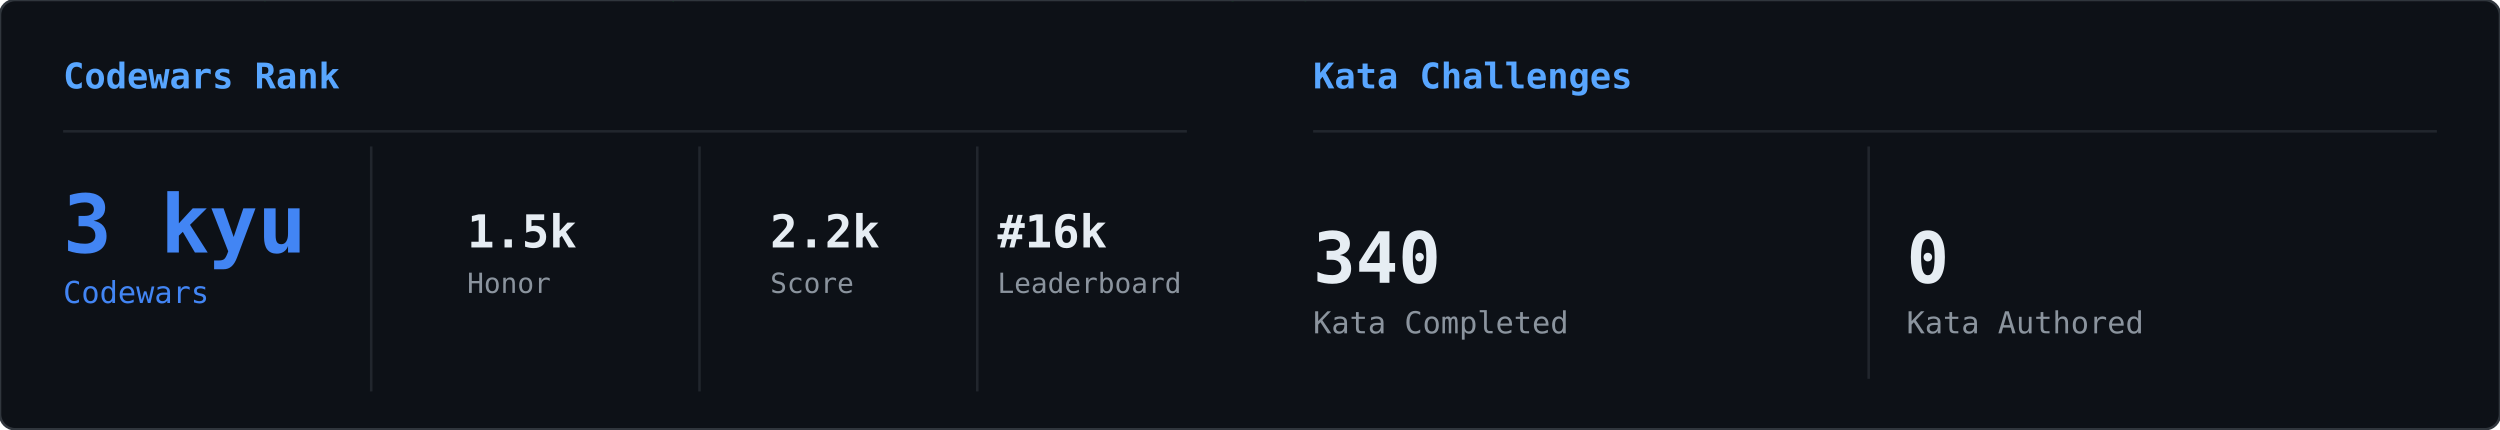
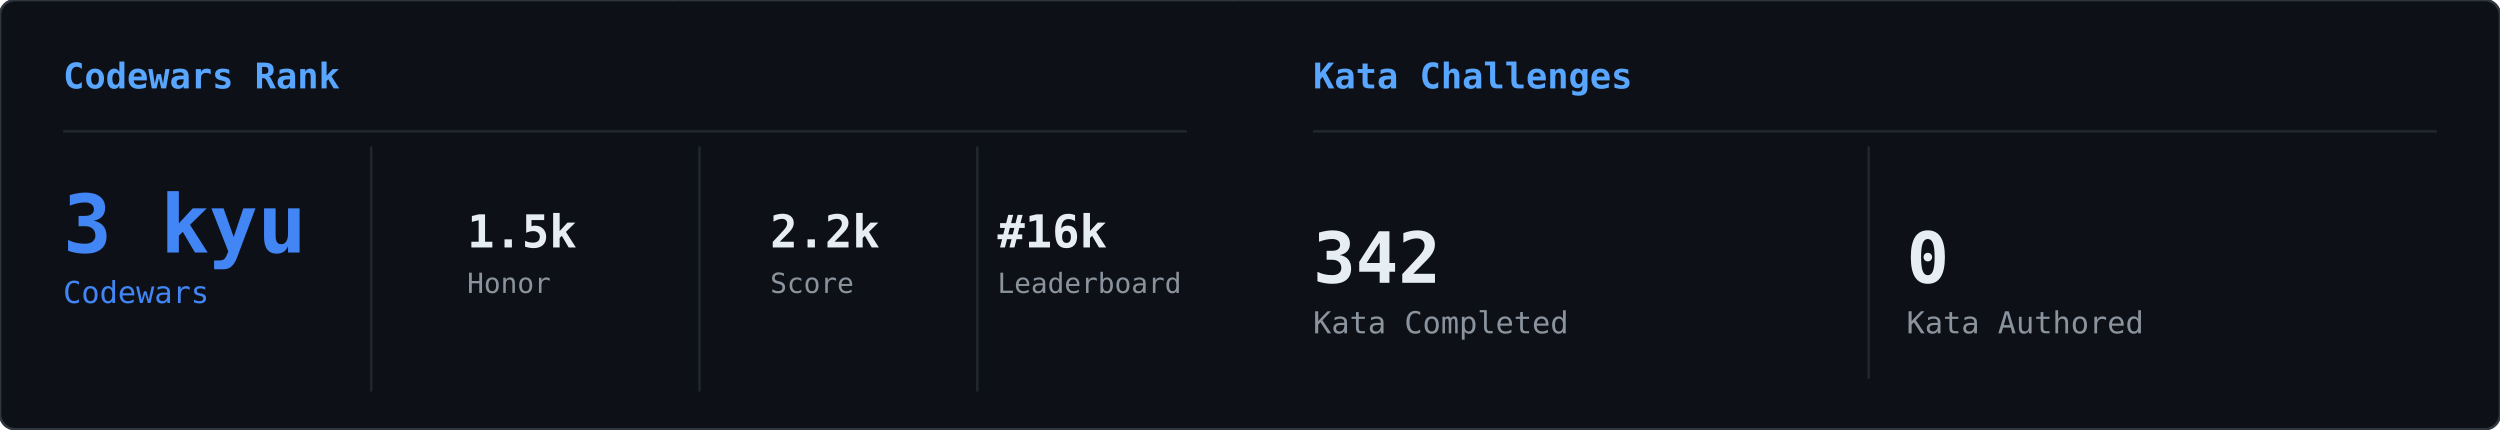
<svg xmlns="http://www.w3.org/2000/svg" width="990" height="170" viewBox="0 0 990 170">
  <defs>
    <clipPath id="row-clip">
      <rect width="990" height="170" rx="6" />
    </clipPath>
  </defs>
  <rect width="990" height="170" rx="6" fill="#0d1117" />
  <g clip-path="url(#row-clip)">
    <g transform="translate(0,0)">
      <g opacity="0.22">
        <style>@keyframes cwr0s0{from{transform:translateY(-46px)}to{transform:translateY(179px)}}@keyframes cwr1s0{from{transform:translateY(-46px)}to{transform:translateY(179px)}}@keyframes cwr2s0{from{transform:translateY(-46px)}to{transform:translateY(179px)}}@keyframes cwr3s0{from{transform:translateY(-46px)}to{transform:translateY(179px)}}@keyframes cwr4s0{from{transform:translateY(-46px)}to{transform:translateY(179px)}}@keyframes cwr5s0{from{transform:translateY(-46px)}to{transform:translateY(179px)}}@keyframes cwr6s0{from{transform:translateY(-46px)}to{transform:translateY(179px)}}@keyframes cwr7s0{from{transform:translateY(-46px)}to{transform:translateY(179px)}}@keyframes cwr8s0{from{transform:translateY(-46px)}to{transform:translateY(179px)}}@keyframes cwr9s0{from{transform:translateY(-46px)}to{transform:translateY(179px)}}@keyframes cwr10s0{from{transform:translateY(-46px)}to{transform:translateY(179px)}}@keyframes cwr11s0{from{transform:translateY(-46px)}to{transform:translateY(179px)}}@keyframes cwr12s0{from{transform:translateY(-46px)}to{transform:translateY(179px)}}@keyframes cwr13s0{from{transform:translateY(-46px)}to{transform:translateY(179px)}}@keyframes cwr14s0{from{transform:translateY(-46px)}to{transform:translateY(179px)}}@keyframes cwr15s0{from{transform:translateY(-46px)}to{transform:translateY(179px)}}@keyframes cwr16s0{from{transform:translateY(-46px)}to{transform:translateY(179px)}}@keyframes cwr17s0{from{transform:translateY(-46px)}to{transform:translateY(179px)}}@keyframes cwr18s0{from{transform:translateY(-46px)}to{transform:translateY(179px)}}@keyframes cwr19s0{from{transform:translateY(-46px)}to{transform:translateY(179px)}}@keyframes cwr20s0{from{transform:translateY(-46px)}to{transform:translateY(179px)}}@keyframes cwr21s0{from{transform:translateY(-46px)}to{transform:translateY(179px)}}@keyframes cwr22s0{from{transform:translateY(-46px)}to{transform:translateY(179px)}}@keyframes cwr23s0{from{transform:translateY(-46px)}to{transform:translateY(179px)}}@keyframes cwr24s0{from{transform:translateY(-46px)}to{transform:translateY(179px)}}@keyframes cwr25s0{from{transform:translateY(-46px)}to{transform:translateY(179px)}}@keyframes cwr26s0{from{transform:translateY(-46px)}to{transform:translateY(179px)}}@keyframes cwr27s0{from{transform:translateY(-46px)}to{transform:translateY(179px)}}@keyframes cwr28s0{from{transform:translateY(-46px)}to{transform:translateY(179px)}}@keyframes cwr29s0{from{transform:translateY(-46px)}to{transform:translateY(179px)}}@keyframes cwr30s0{from{transform:translateY(-46px)}to{transform:translateY(179px)}}@keyframes cwr31s0{from{transform:translateY(-46px)}to{transform:translateY(179px)}}@keyframes cwr32s0{from{transform:translateY(-46px)}to{transform:translateY(179px)}}@keyframes cwr33s0{from{transform:translateY(-46px)}to{transform:translateY(179px)}}@keyframes cwr34s0{from{transform:translateY(-46px)}to{transform:translateY(179px)}}@keyframes cwr35s0{from{transform:translateY(-46px)}to{transform:translateY(179px)}}@keyframes cwr36s0{from{transform:translateY(-46px)}to{transform:translateY(179px)}}@keyframes cwr37s0{from{transform:translateY(-46px)}to{transform:translateY(179px)}}</style>
        <g style="animation:cwr0s0 2.41s linear infinite;animation-delay:-2.27s">
          <text x="104" y="0" font-family="monospace" font-size="12" fill="#00ff41">ｲ</text>
          <text x="104" y="-14" font-family="monospace" font-size="12" fill="#00ff41" opacity="0.75">ﾊ</text>
          <text x="104" y="-28" font-family="monospace" font-size="12" fill="#00ff41" opacity="0.50">ﾏ</text>
          <text x="104" y="-42" font-family="monospace" font-size="12" fill="#00ff41" opacity="0.25">ﾅ</text>
        </g>
        <g style="animation:cwr1s0 2.17s linear infinite;animation-delay:-0.09s">
          <text x="360" y="0" font-family="monospace" font-size="12" fill="#00ff41">1</text>
          <text x="360" y="-14" font-family="monospace" font-size="12" fill="#00ff41" opacity="0.75">ﾅ</text>
          <text x="360" y="-28" font-family="monospace" font-size="12" fill="#00ff41" opacity="0.50">ｴ</text>
          <text x="360" y="-42" font-family="monospace" font-size="12" fill="#00ff41" opacity="0.25">ﾈ</text>
        </g>
        <g style="animation:cwr2s0 1.69s linear infinite;animation-delay:-0.85s">
          <text x="304" y="0" font-family="monospace" font-size="12" fill="#00ff41">ﾋ</text>
          <text x="304" y="-14" font-family="monospace" font-size="12" fill="#00ff41" opacity="0.75">7</text>
          <text x="304" y="-28" font-family="monospace" font-size="12" fill="#00ff41" opacity="0.50">ｭ</text>
          <text x="304" y="-42" font-family="monospace" font-size="12" fill="#00ff41" opacity="0.25">ﾌ</text>
        </g>
        <g style="animation:cwr3s0 2.41s linear infinite;animation-delay:-0.99s">
          <text x="57" y="0" font-family="monospace" font-size="12" fill="#00ff41">1</text>
          <text x="57" y="-14" font-family="monospace" font-size="12" fill="#00ff41" opacity="0.75">ｷ</text>
          <text x="57" y="-28" font-family="monospace" font-size="12" fill="#00ff41" opacity="0.50">ｸ</text>
          <text x="57" y="-42" font-family="monospace" font-size="12" fill="#00ff41" opacity="0.25">ﾐ</text>
        </g>
        <g style="animation:cwr4s0 2.93s linear infinite;animation-delay:-2.37s">
          <text x="221" y="0" font-family="monospace" font-size="12" fill="#00ff41">ﾆ</text>
          <text x="221" y="-14" font-family="monospace" font-size="12" fill="#00ff41" opacity="0.75">ﾛ</text>
          <text x="221" y="-28" font-family="monospace" font-size="12" fill="#00ff41" opacity="0.50">ｵ</text>
          <text x="221" y="-42" font-family="monospace" font-size="12" fill="#00ff41" opacity="0.25">ﾍ</text>
        </g>
        <g style="animation:cwr5s0 2.11s linear infinite;animation-delay:-0.51s">
          <text x="301" y="0" font-family="monospace" font-size="12" fill="#00ff41">ｲ</text>
          <text x="301" y="-14" font-family="monospace" font-size="12" fill="#00ff41" opacity="0.75">ｬ</text>
          <text x="301" y="-28" font-family="monospace" font-size="12" fill="#00ff41" opacity="0.50">ｱ</text>
          <text x="301" y="-42" font-family="monospace" font-size="12" fill="#00ff41" opacity="0.25">ｶ</text>
        </g>
        <g style="animation:cwr6s0 2.36s linear infinite;animation-delay:-0.93s">
          <text x="133" y="0" font-family="monospace" font-size="12" fill="#00ff41">ﾑ</text>
          <text x="133" y="-14" font-family="monospace" font-size="12" fill="#00ff41" opacity="0.75">ｴ</text>
          <text x="133" y="-28" font-family="monospace" font-size="12" fill="#00ff41" opacity="0.50">ﾅ</text>
          <text x="133" y="-42" font-family="monospace" font-size="12" fill="#00ff41" opacity="0.25">ﾘ</text>
        </g>
        <g style="animation:cwr7s0 2.16s linear infinite;animation-delay:-0.91s">
          <text x="242" y="0" font-family="monospace" font-size="12" fill="#00ff41">ﾋ</text>
          <text x="242" y="-14" font-family="monospace" font-size="12" fill="#00ff41" opacity="0.75">2</text>
          <text x="242" y="-28" font-family="monospace" font-size="12" fill="#00ff41" opacity="0.50">ﾗ</text>
          <text x="242" y="-42" font-family="monospace" font-size="12" fill="#00ff41" opacity="0.25">ﾛ</text>
        </g>
        <g style="animation:cwr8s0 2.79s linear infinite;animation-delay:-0.67s">
          <text x="161" y="0" font-family="monospace" font-size="12" fill="#00ff41">ｶ</text>
          <text x="161" y="-14" font-family="monospace" font-size="12" fill="#00ff41" opacity="0.75">ﾓ</text>
          <text x="161" y="-28" font-family="monospace" font-size="12" fill="#00ff41" opacity="0.50">ﾊ</text>
          <text x="161" y="-42" font-family="monospace" font-size="12" fill="#00ff41" opacity="0.25">5</text>
        </g>
        <g style="animation:cwr9s0 1.62s linear infinite;animation-delay:-0.61s">
          <text x="298" y="0" font-family="monospace" font-size="12" fill="#00ff41">ﾃ</text>
          <text x="298" y="-14" font-family="monospace" font-size="12" fill="#00ff41" opacity="0.75">ﾏ</text>
          <text x="298" y="-28" font-family="monospace" font-size="12" fill="#00ff41" opacity="0.50">ｸ</text>
          <text x="298" y="-42" font-family="monospace" font-size="12" fill="#00ff41" opacity="0.25">ｺ</text>
        </g>
        <g style="animation:cwr10s0 2.51s linear infinite;animation-delay:-1.03s">
          <text x="66" y="0" font-family="monospace" font-size="12" fill="#00ff41">ｼ</text>
          <text x="66" y="-14" font-family="monospace" font-size="12" fill="#00ff41" opacity="0.75">ｳ</text>
          <text x="66" y="-28" font-family="monospace" font-size="12" fill="#00ff41" opacity="0.50">ﾌ</text>
          <text x="66" y="-42" font-family="monospace" font-size="12" fill="#00ff41" opacity="0.25">ﾀ</text>
        </g>
        <g style="animation:cwr11s0 3.01s linear infinite;animation-delay:-0.62s">
          <text x="79" y="0" font-family="monospace" font-size="12" fill="#00ff41">ﾕ</text>
          <text x="79" y="-14" font-family="monospace" font-size="12" fill="#00ff41" opacity="0.75">ﾉ</text>
          <text x="79" y="-28" font-family="monospace" font-size="12" fill="#00ff41" opacity="0.50">ﾒ</text>
          <text x="79" y="-42" font-family="monospace" font-size="12" fill="#00ff41" opacity="0.25">ｯ</text>
        </g>
        <g style="animation:cwr12s0 2.12s linear infinite;animation-delay:-0.02s">
          <text x="37" y="0" font-family="monospace" font-size="12" fill="#00ff41">1</text>
          <text x="37" y="-14" font-family="monospace" font-size="12" fill="#00ff41" opacity="0.75">7</text>
          <text x="37" y="-28" font-family="monospace" font-size="12" fill="#00ff41" opacity="0.50">ｼ</text>
          <text x="37" y="-42" font-family="monospace" font-size="12" fill="#00ff41" opacity="0.25">6</text>
        </g>
        <g style="animation:cwr13s0 2.42s linear infinite;animation-delay:-0.43s">
          <text x="321" y="0" font-family="monospace" font-size="12" fill="#00ff41">ﾍ</text>
          <text x="321" y="-14" font-family="monospace" font-size="12" fill="#00ff41" opacity="0.75">ｦ</text>
          <text x="321" y="-28" font-family="monospace" font-size="12" fill="#00ff41" opacity="0.50">ﾌ</text>
          <text x="321" y="-42" font-family="monospace" font-size="12" fill="#00ff41" opacity="0.25">7</text>
        </g>
        <g style="animation:cwr14s0 2.97s linear infinite;animation-delay:-1.37s">
          <text x="202" y="0" font-family="monospace" font-size="12" fill="#00ff41">ﾐ</text>
          <text x="202" y="-14" font-family="monospace" font-size="12" fill="#00ff41" opacity="0.75">ﾑ</text>
          <text x="202" y="-28" font-family="monospace" font-size="12" fill="#00ff41" opacity="0.50">ﾏ</text>
          <text x="202" y="-42" font-family="monospace" font-size="12" fill="#00ff41" opacity="0.25">ﾔ</text>
        </g>
        <g style="animation:cwr15s0 2.91s linear infinite;animation-delay:-2.68s">
          <text x="393" y="0" font-family="monospace" font-size="12" fill="#00ff41">5</text>
          <text x="393" y="-14" font-family="monospace" font-size="12" fill="#00ff41" opacity="0.75">ｷ</text>
          <text x="393" y="-28" font-family="monospace" font-size="12" fill="#00ff41" opacity="0.50">ｸ</text>
          <text x="393" y="-42" font-family="monospace" font-size="12" fill="#00ff41" opacity="0.25">ｷ</text>
        </g>
        <g style="animation:cwr16s0 3.05s linear infinite;animation-delay:-0.13s">
          <text x="65" y="0" font-family="monospace" font-size="12" fill="#00ff41">ｭ</text>
          <text x="65" y="-14" font-family="monospace" font-size="12" fill="#00ff41" opacity="0.75">ﾁ</text>
          <text x="65" y="-28" font-family="monospace" font-size="12" fill="#00ff41" opacity="0.50">ﾘ</text>
          <text x="65" y="-42" font-family="monospace" font-size="12" fill="#00ff41" opacity="0.25">ｪ</text>
        </g>
        <g style="animation:cwr17s0 2.72s linear infinite;animation-delay:-0.78s">
          <text x="464" y="0" font-family="monospace" font-size="12" fill="#00ff41">ｾ</text>
          <text x="464" y="-14" font-family="monospace" font-size="12" fill="#00ff41" opacity="0.75">3</text>
          <text x="464" y="-28" font-family="monospace" font-size="12" fill="#00ff41" opacity="0.50">ｫ</text>
          <text x="464" y="-42" font-family="monospace" font-size="12" fill="#00ff41" opacity="0.25">ｹ</text>
        </g>
        <g style="animation:cwr18s0 2.43s linear infinite;animation-delay:-0.37s">
          <text x="485" y="0" font-family="monospace" font-size="12" fill="#00ff41">ﾈ</text>
          <text x="485" y="-14" font-family="monospace" font-size="12" fill="#00ff41" opacity="0.75">ﾍ</text>
          <text x="485" y="-28" font-family="monospace" font-size="12" fill="#00ff41" opacity="0.50">3</text>
          <text x="485" y="-42" font-family="monospace" font-size="12" fill="#00ff41" opacity="0.25">ｫ</text>
        </g>
        <g style="animation:cwr19s0 2.89s linear infinite;animation-delay:-1.03s">
          <text x="477" y="0" font-family="monospace" font-size="12" fill="#00ff41">ﾊ</text>
          <text x="477" y="-14" font-family="monospace" font-size="12" fill="#00ff41" opacity="0.75">ｬ</text>
          <text x="477" y="-28" font-family="monospace" font-size="12" fill="#00ff41" opacity="0.50">5</text>
          <text x="477" y="-42" font-family="monospace" font-size="12" fill="#00ff41" opacity="0.25">ﾜ</text>
        </g>
        <g style="animation:cwr20s0 1.79s linear infinite;animation-delay:-1.61s">
          <text x="102" y="0" font-family="monospace" font-size="12" fill="#00ff41">ｬ</text>
          <text x="102" y="-14" font-family="monospace" font-size="12" fill="#00ff41" opacity="0.75">ﾉ</text>
          <text x="102" y="-28" font-family="monospace" font-size="12" fill="#00ff41" opacity="0.50">ﾚ</text>
          <text x="102" y="-42" font-family="monospace" font-size="12" fill="#00ff41" opacity="0.25">1</text>
        </g>
        <g style="animation:cwr21s0 1.87s linear infinite;animation-delay:-0.35s">
          <text x="103" y="0" font-family="monospace" font-size="12" fill="#00ff41">ﾝ</text>
          <text x="103" y="-14" font-family="monospace" font-size="12" fill="#00ff41" opacity="0.75">ｲ</text>
          <text x="103" y="-28" font-family="monospace" font-size="12" fill="#00ff41" opacity="0.50">ｱ</text>
          <text x="103" y="-42" font-family="monospace" font-size="12" fill="#00ff41" opacity="0.25">ﾚ</text>
        </g>
        <g style="animation:cwr22s0 3.14s linear infinite;animation-delay:-0.35s">
          <text x="265" y="0" font-family="monospace" font-size="12" fill="#00ff41">ﾀ</text>
          <text x="265" y="-14" font-family="monospace" font-size="12" fill="#00ff41" opacity="0.75">ﾋ</text>
          <text x="265" y="-28" font-family="monospace" font-size="12" fill="#00ff41" opacity="0.50">ﾅ</text>
          <text x="265" y="-42" font-family="monospace" font-size="12" fill="#00ff41" opacity="0.25">ﾅ</text>
        </g>
        <g style="animation:cwr23s0 1.61s linear infinite;animation-delay:-0.14s">
          <text x="93" y="0" font-family="monospace" font-size="12" fill="#00ff41">ﾘ</text>
          <text x="93" y="-14" font-family="monospace" font-size="12" fill="#00ff41" opacity="0.75">ﾅ</text>
          <text x="93" y="-28" font-family="monospace" font-size="12" fill="#00ff41" opacity="0.50">ｺ</text>
          <text x="93" y="-42" font-family="monospace" font-size="12" fill="#00ff41" opacity="0.25">ｿ</text>
        </g>
        <g style="animation:cwr24s0 2.08s linear infinite;animation-delay:-0.72s">
          <text x="149" y="0" font-family="monospace" font-size="12" fill="#00ff41">ﾜ</text>
          <text x="149" y="-14" font-family="monospace" font-size="12" fill="#00ff41" opacity="0.75">ﾏ</text>
          <text x="149" y="-28" font-family="monospace" font-size="12" fill="#00ff41" opacity="0.50">ﾊ</text>
          <text x="149" y="-42" font-family="monospace" font-size="12" fill="#00ff41" opacity="0.25">ｴ</text>
        </g>
        <g style="animation:cwr25s0 2.14s linear infinite;animation-delay:-0.67s">
          <text x="381" y="0" font-family="monospace" font-size="12" fill="#00ff41">ｲ</text>
          <text x="381" y="-14" font-family="monospace" font-size="12" fill="#00ff41" opacity="0.75">ｨ</text>
          <text x="381" y="-28" font-family="monospace" font-size="12" fill="#00ff41" opacity="0.50">ｽ</text>
          <text x="381" y="-42" font-family="monospace" font-size="12" fill="#00ff41" opacity="0.25">ﾌ</text>
        </g>
        <g style="animation:cwr26s0 3.17s linear infinite;animation-delay:-0.78s">
          <text x="274" y="0" font-family="monospace" font-size="12" fill="#00ff41">ｦ</text>
          <text x="274" y="-14" font-family="monospace" font-size="12" fill="#00ff41" opacity="0.75">ﾓ</text>
          <text x="274" y="-28" font-family="monospace" font-size="12" fill="#00ff41" opacity="0.50">ｨ</text>
          <text x="274" y="-42" font-family="monospace" font-size="12" fill="#00ff41" opacity="0.25">ｬ</text>
        </g>
        <g style="animation:cwr27s0 2.34s linear infinite;animation-delay:-0.12s">
          <text x="474" y="0" font-family="monospace" font-size="12" fill="#00ff41">ﾌ</text>
          <text x="474" y="-14" font-family="monospace" font-size="12" fill="#00ff41" opacity="0.75">ｧ</text>
          <text x="474" y="-28" font-family="monospace" font-size="12" fill="#00ff41" opacity="0.50">ﾖ</text>
          <text x="474" y="-42" font-family="monospace" font-size="12" fill="#00ff41" opacity="0.25">ﾀ</text>
        </g>
        <g style="animation:cwr28s0 3.15s linear infinite;animation-delay:-2.84s">
          <text x="450" y="0" font-family="monospace" font-size="12" fill="#00ff41">8</text>
          <text x="450" y="-14" font-family="monospace" font-size="12" fill="#00ff41" opacity="0.75">ｫ</text>
          <text x="450" y="-28" font-family="monospace" font-size="12" fill="#00ff41" opacity="0.50">ｪ</text>
          <text x="450" y="-42" font-family="monospace" font-size="12" fill="#00ff41" opacity="0.25">ｱ</text>
        </g>
        <g style="animation:cwr29s0 2.18s linear infinite;animation-delay:-2.17s">
          <text x="367" y="0" font-family="monospace" font-size="12" fill="#00ff41">ｼ</text>
          <text x="367" y="-14" font-family="monospace" font-size="12" fill="#00ff41" opacity="0.75">ﾃ</text>
          <text x="367" y="-28" font-family="monospace" font-size="12" fill="#00ff41" opacity="0.50">ﾄ</text>
          <text x="367" y="-42" font-family="monospace" font-size="12" fill="#00ff41" opacity="0.25">ｧ</text>
        </g>
        <g style="animation:cwr30s0 1.60s linear infinite;animation-delay:-0.13s">
          <text x="191" y="0" font-family="monospace" font-size="12" fill="#00ff41">ﾐ</text>
          <text x="191" y="-14" font-family="monospace" font-size="12" fill="#00ff41" opacity="0.75">ﾋ</text>
          <text x="191" y="-28" font-family="monospace" font-size="12" fill="#00ff41" opacity="0.50">ﾂ</text>
          <text x="191" y="-42" font-family="monospace" font-size="12" fill="#00ff41" opacity="0.25">ｺ</text>
        </g>
        <g style="animation:cwr31s0 1.99s linear infinite;animation-delay:-1.83s">
          <text x="362" y="0" font-family="monospace" font-size="12" fill="#00ff41">ｷ</text>
          <text x="362" y="-14" font-family="monospace" font-size="12" fill="#00ff41" opacity="0.75">ｶ</text>
          <text x="362" y="-28" font-family="monospace" font-size="12" fill="#00ff41" opacity="0.50">ﾏ</text>
          <text x="362" y="-42" font-family="monospace" font-size="12" fill="#00ff41" opacity="0.25">9</text>
        </g>
        <g style="animation:cwr32s0 3.01s linear infinite;animation-delay:-1.99s">
          <text x="328" y="0" font-family="monospace" font-size="12" fill="#00ff41">ｶ</text>
          <text x="328" y="-14" font-family="monospace" font-size="12" fill="#00ff41" opacity="0.75">4</text>
          <text x="328" y="-28" font-family="monospace" font-size="12" fill="#00ff41" opacity="0.50">ﾂ</text>
          <text x="328" y="-42" font-family="monospace" font-size="12" fill="#00ff41" opacity="0.25">3</text>
        </g>
        <g style="animation:cwr33s0 2.70s linear infinite;animation-delay:-2.48s">
          <text x="98" y="0" font-family="monospace" font-size="12" fill="#00ff41">ｿ</text>
          <text x="98" y="-14" font-family="monospace" font-size="12" fill="#00ff41" opacity="0.75">ﾋ</text>
          <text x="98" y="-28" font-family="monospace" font-size="12" fill="#00ff41" opacity="0.50">ﾋ</text>
          <text x="98" y="-42" font-family="monospace" font-size="12" fill="#00ff41" opacity="0.25">ﾂ</text>
        </g>
        <g style="animation:cwr34s0 2.99s linear infinite;animation-delay:-1.91s">
          <text x="148" y="0" font-family="monospace" font-size="12" fill="#00ff41">ﾊ</text>
          <text x="148" y="-14" font-family="monospace" font-size="12" fill="#00ff41" opacity="0.75">ｦ</text>
          <text x="148" y="-28" font-family="monospace" font-size="12" fill="#00ff41" opacity="0.50">ﾘ</text>
          <text x="148" y="-42" font-family="monospace" font-size="12" fill="#00ff41" opacity="0.25">ﾙ</text>
        </g>
        <g style="animation:cwr35s0 2.51s linear infinite;animation-delay:-0.33s">
          <text x="34" y="0" font-family="monospace" font-size="12" fill="#00ff41">1</text>
          <text x="34" y="-14" font-family="monospace" font-size="12" fill="#00ff41" opacity="0.75">ﾓ</text>
          <text x="34" y="-28" font-family="monospace" font-size="12" fill="#00ff41" opacity="0.50">9</text>
          <text x="34" y="-42" font-family="monospace" font-size="12" fill="#00ff41" opacity="0.25">ｾ</text>
        </g>
        <g style="animation:cwr36s0 2.75s linear infinite;animation-delay:-2.52s">
          <text x="461" y="0" font-family="monospace" font-size="12" fill="#00ff41">0</text>
          <text x="461" y="-14" font-family="monospace" font-size="12" fill="#00ff41" opacity="0.75">ﾇ</text>
          <text x="461" y="-28" font-family="monospace" font-size="12" fill="#00ff41" opacity="0.50">8</text>
          <text x="461" y="-42" font-family="monospace" font-size="12" fill="#00ff41" opacity="0.25">ｳ</text>
        </g>
        <g style="animation:cwr37s0 2.03s linear infinite;animation-delay:-0.86s">
          <text x="119" y="0" font-family="monospace" font-size="12" fill="#00ff41">ﾙ</text>
          <text x="119" y="-14" font-family="monospace" font-size="12" fill="#00ff41" opacity="0.75">ｵ</text>
          <text x="119" y="-28" font-family="monospace" font-size="12" fill="#00ff41" opacity="0.50">ﾎ</text>
          <text x="119" y="-42" font-family="monospace" font-size="12" fill="#00ff41" opacity="0.25">ﾅ</text>
        </g>
      </g>
    </g>
    <g transform="translate(495,0)">
      <g opacity="0.22">
        <style>@keyframes cwk0s1{from{transform:translateY(-60px)}to{transform:translateY(184px)}}@keyframes cwk1s1{from{transform:translateY(-46px)}to{transform:translateY(184px)}}@keyframes cwk2s1{from{transform:translateY(-46px)}to{transform:translateY(184px)}}@keyframes cwk3s1{from{transform:translateY(-46px)}to{transform:translateY(184px)}}@keyframes cwk4s1{from{transform:translateY(-46px)}to{transform:translateY(184px)}}@keyframes cwk5s1{from{transform:translateY(-46px)}to{transform:translateY(184px)}}@keyframes cwk6s1{from{transform:translateY(-46px)}to{transform:translateY(184px)}}@keyframes cwk7s1{from{transform:translateY(-46px)}to{transform:translateY(184px)}}@keyframes cwk8s1{from{transform:translateY(-46px)}to{transform:translateY(184px)}}@keyframes cwk9s1{from{transform:translateY(-46px)}to{transform:translateY(184px)}}@keyframes cwk10s1{from{transform:translateY(-46px)}to{transform:translateY(184px)}}@keyframes cwk11s1{from{transform:translateY(-46px)}to{transform:translateY(184px)}}@keyframes cwk12s1{from{transform:translateY(-46px)}to{transform:translateY(184px)}}@keyframes cwk13s1{from{transform:translateY(-46px)}to{transform:translateY(184px)}}@keyframes cwk14s1{from{transform:translateY(-46px)}to{transform:translateY(184px)}}@keyframes cwk15s1{from{transform:translateY(-46px)}to{transform:translateY(184px)}}@keyframes cwk16s1{from{transform:translateY(-46px)}to{transform:translateY(184px)}}@keyframes cwk17s1{from{transform:translateY(-46px)}to{transform:translateY(184px)}}@keyframes cwk18s1{from{transform:translateY(-46px)}to{transform:translateY(184px)}}@keyframes cwk19s1{from{transform:translateY(-46px)}to{transform:translateY(184px)}}@keyframes cwk20s1{from{transform:translateY(-46px)}to{transform:translateY(184px)}}@keyframes cwk21s1{from{transform:translateY(-46px)}to{transform:translateY(184px)}}@keyframes cwk22s1{from{transform:translateY(-46px)}to{transform:translateY(184px)}}@keyframes cwk23s1{from{transform:translateY(-46px)}to{transform:translateY(184px)}}@keyframes cwk24s1{from{transform:translateY(-46px)}to{transform:translateY(184px)}}@keyframes cwk25s1{from{transform:translateY(-46px)}to{transform:translateY(184px)}}@keyframes cwk26s1{from{transform:translateY(-46px)}to{transform:translateY(184px)}}@keyframes cwk27s1{from{transform:translateY(-46px)}to{transform:translateY(184px)}}@keyframes cwk28s1{from{transform:translateY(-46px)}to{transform:translateY(184px)}}@keyframes cwk29s1{from{transform:translateY(-46px)}to{transform:translateY(184px)}}@keyframes cwk30s1{from{transform:translateY(-46px)}to{transform:translateY(184px)}}@keyframes cwk31s1{from{transform:translateY(-46px)}to{transform:translateY(184px)}}@keyframes cwk32s1{from{transform:translateY(-46px)}to{transform:translateY(184px)}}@keyframes cwk33s1{from{transform:translateY(-46px)}to{transform:translateY(184px)}}@keyframes cwk34s1{from{transform:translateY(-46px)}to{transform:translateY(184px)}}@keyframes cwk35s1{from{transform:translateY(-46px)}to{transform:translateY(184px)}}@keyframes cwk36s1{from{transform:translateY(-46px)}to{transform:translateY(184px)}}@keyframes cwk37s1{from{transform:translateY(-46px)}to{transform:translateY(184px)}}</style>
        <g style="animation:cwk0s1 2.51s linear infinite;animation-delay:-0.56s">
          <text x="113" y="0" font-family="monospace" font-size="12" fill="#00ff41">ﾋ</text>
          <text x="113" y="-14" font-family="monospace" font-size="12" fill="#00ff41" opacity="0.80">1</text>
          <text x="113" y="-28" font-family="monospace" font-size="12" fill="#00ff41" opacity="0.60">ｻ</text>
          <text x="113" y="-42" font-family="monospace" font-size="12" fill="#00ff41" opacity="0.40">ｩ</text>
          <text x="113" y="-56" font-family="monospace" font-size="12" fill="#00ff41" opacity="0.20">ｫ</text>
        </g>
        <g style="animation:cwk1s1 2.99s linear infinite;animation-delay:-0.34s">
          <text x="113" y="0" font-family="monospace" font-size="12" fill="#00ff41">ﾝ</text>
          <text x="113" y="-14" font-family="monospace" font-size="12" fill="#00ff41" opacity="0.75">0</text>
          <text x="113" y="-28" font-family="monospace" font-size="12" fill="#00ff41" opacity="0.50">ﾂ</text>
          <text x="113" y="-42" font-family="monospace" font-size="12" fill="#00ff41" opacity="0.25">ｷ</text>
        </g>
        <g style="animation:cwk2s1 1.92s linear infinite;animation-delay:-1.45s">
          <text x="397" y="0" font-family="monospace" font-size="12" fill="#00ff41">ｱ</text>
          <text x="397" y="-14" font-family="monospace" font-size="12" fill="#00ff41" opacity="0.75">ｿ</text>
          <text x="397" y="-28" font-family="monospace" font-size="12" fill="#00ff41" opacity="0.50">ｲ</text>
          <text x="397" y="-42" font-family="monospace" font-size="12" fill="#00ff41" opacity="0.25">1</text>
        </g>
        <g style="animation:cwk3s1 2.88s linear infinite;animation-delay:-1.17s">
          <text x="26" y="0" font-family="monospace" font-size="12" fill="#00ff41">2</text>
          <text x="26" y="-14" font-family="monospace" font-size="12" fill="#00ff41" opacity="0.75">ﾕ</text>
          <text x="26" y="-28" font-family="monospace" font-size="12" fill="#00ff41" opacity="0.50">ｻ</text>
          <text x="26" y="-42" font-family="monospace" font-size="12" fill="#00ff41" opacity="0.25">7</text>
        </g>
        <g style="animation:cwk4s1 2.94s linear infinite;animation-delay:-2.50s">
          <text x="281" y="0" font-family="monospace" font-size="12" fill="#00ff41">ｪ</text>
          <text x="281" y="-14" font-family="monospace" font-size="12" fill="#00ff41" opacity="0.75">ﾀ</text>
          <text x="281" y="-28" font-family="monospace" font-size="12" fill="#00ff41" opacity="0.50">ｬ</text>
          <text x="281" y="-42" font-family="monospace" font-size="12" fill="#00ff41" opacity="0.25">ｯ</text>
        </g>
        <g style="animation:cwk5s1 1.97s linear infinite;animation-delay:-1.27s">
          <text x="446" y="0" font-family="monospace" font-size="12" fill="#00ff41">ﾊ</text>
          <text x="446" y="-14" font-family="monospace" font-size="12" fill="#00ff41" opacity="0.75">ﾚ</text>
          <text x="446" y="-28" font-family="monospace" font-size="12" fill="#00ff41" opacity="0.50">1</text>
          <text x="446" y="-42" font-family="monospace" font-size="12" fill="#00ff41" opacity="0.25">ｽ</text>
        </g>
        <g style="animation:cwk6s1 2.60s linear infinite;animation-delay:-1.01s">
          <text x="465" y="0" font-family="monospace" font-size="12" fill="#00ff41">ｳ</text>
          <text x="465" y="-14" font-family="monospace" font-size="12" fill="#00ff41" opacity="0.75">ｳ</text>
          <text x="465" y="-28" font-family="monospace" font-size="12" fill="#00ff41" opacity="0.50">ｹ</text>
          <text x="465" y="-42" font-family="monospace" font-size="12" fill="#00ff41" opacity="0.25">ｸ</text>
        </g>
        <g style="animation:cwk7s1 2.07s linear infinite;animation-delay:-1.59s">
          <text x="29" y="0" font-family="monospace" font-size="12" fill="#00ff41">1</text>
          <text x="29" y="-14" font-family="monospace" font-size="12" fill="#00ff41" opacity="0.75">1</text>
          <text x="29" y="-28" font-family="monospace" font-size="12" fill="#00ff41" opacity="0.50">ｭ</text>
          <text x="29" y="-42" font-family="monospace" font-size="12" fill="#00ff41" opacity="0.25">ｯ</text>
        </g>
        <g style="animation:cwk8s1 2.01s linear infinite;animation-delay:-0.92s">
          <text x="19" y="0" font-family="monospace" font-size="12" fill="#00ff41">ｬ</text>
          <text x="19" y="-14" font-family="monospace" font-size="12" fill="#00ff41" opacity="0.75">ﾇ</text>
          <text x="19" y="-28" font-family="monospace" font-size="12" fill="#00ff41" opacity="0.50">ﾒ</text>
          <text x="19" y="-42" font-family="monospace" font-size="12" fill="#00ff41" opacity="0.25">ﾁ</text>
        </g>
        <g style="animation:cwk9s1 2.12s linear infinite;animation-delay:-0.76s">
          <text x="20" y="0" font-family="monospace" font-size="12" fill="#00ff41">ﾗ</text>
          <text x="20" y="-14" font-family="monospace" font-size="12" fill="#00ff41" opacity="0.75">ﾚ</text>
          <text x="20" y="-28" font-family="monospace" font-size="12" fill="#00ff41" opacity="0.50">ｳ</text>
          <text x="20" y="-42" font-family="monospace" font-size="12" fill="#00ff41" opacity="0.25">ﾍ</text>
        </g>
        <g style="animation:cwk10s1 1.75s linear infinite;animation-delay:-1.05s">
          <text x="253" y="0" font-family="monospace" font-size="12" fill="#00ff41">ｶ</text>
          <text x="253" y="-14" font-family="monospace" font-size="12" fill="#00ff41" opacity="0.75">1</text>
          <text x="253" y="-28" font-family="monospace" font-size="12" fill="#00ff41" opacity="0.50">ｳ</text>
          <text x="253" y="-42" font-family="monospace" font-size="12" fill="#00ff41" opacity="0.25">ｾ</text>
        </g>
        <g style="animation:cwk11s1 3.18s linear infinite;animation-delay:-2.32s">
          <text x="129" y="0" font-family="monospace" font-size="12" fill="#00ff41">ｱ</text>
          <text x="129" y="-14" font-family="monospace" font-size="12" fill="#00ff41" opacity="0.75">ﾖ</text>
          <text x="129" y="-28" font-family="monospace" font-size="12" fill="#00ff41" opacity="0.50">ｼ</text>
          <text x="129" y="-42" font-family="monospace" font-size="12" fill="#00ff41" opacity="0.25">ｸ</text>
        </g>
        <g style="animation:cwk12s1 1.91s linear infinite;animation-delay:-1.39s">
          <text x="144" y="0" font-family="monospace" font-size="12" fill="#00ff41">6</text>
          <text x="144" y="-14" font-family="monospace" font-size="12" fill="#00ff41" opacity="0.75">ﾗ</text>
          <text x="144" y="-28" font-family="monospace" font-size="12" fill="#00ff41" opacity="0.50">ｹ</text>
          <text x="144" y="-42" font-family="monospace" font-size="12" fill="#00ff41" opacity="0.25">ｩ</text>
        </g>
        <g style="animation:cwk13s1 2.94s linear infinite;animation-delay:-0.94s">
          <text x="257" y="0" font-family="monospace" font-size="12" fill="#00ff41">ﾏ</text>
          <text x="257" y="-14" font-family="monospace" font-size="12" fill="#00ff41" opacity="0.75">ﾝ</text>
          <text x="257" y="-28" font-family="monospace" font-size="12" fill="#00ff41" opacity="0.50">ｻ</text>
          <text x="257" y="-42" font-family="monospace" font-size="12" fill="#00ff41" opacity="0.25">ｺ</text>
        </g>
        <g style="animation:cwk14s1 1.87s linear infinite;animation-delay:-0.17s">
          <text x="157" y="0" font-family="monospace" font-size="12" fill="#00ff41">ﾂ</text>
          <text x="157" y="-14" font-family="monospace" font-size="12" fill="#00ff41" opacity="0.75">4</text>
          <text x="157" y="-28" font-family="monospace" font-size="12" fill="#00ff41" opacity="0.50">ﾌ</text>
          <text x="157" y="-42" font-family="monospace" font-size="12" fill="#00ff41" opacity="0.25">ﾊ</text>
        </g>
        <g style="animation:cwk15s1 1.65s linear infinite;animation-delay:-1.35s">
          <text x="169" y="0" font-family="monospace" font-size="12" fill="#00ff41">ﾉ</text>
          <text x="169" y="-14" font-family="monospace" font-size="12" fill="#00ff41" opacity="0.75">ﾏ</text>
          <text x="169" y="-28" font-family="monospace" font-size="12" fill="#00ff41" opacity="0.50">ｹ</text>
          <text x="169" y="-42" font-family="monospace" font-size="12" fill="#00ff41" opacity="0.25">ﾀ</text>
        </g>
        <g style="animation:cwk16s1 1.94s linear infinite;animation-delay:-0.85s">
          <text x="323" y="0" font-family="monospace" font-size="12" fill="#00ff41">7</text>
          <text x="323" y="-14" font-family="monospace" font-size="12" fill="#00ff41" opacity="0.75">ﾙ</text>
          <text x="323" y="-28" font-family="monospace" font-size="12" fill="#00ff41" opacity="0.50">9</text>
          <text x="323" y="-42" font-family="monospace" font-size="12" fill="#00ff41" opacity="0.25">8</text>
        </g>
        <g style="animation:cwk17s1 2.77s linear infinite;animation-delay:-1.91s">
          <text x="87" y="0" font-family="monospace" font-size="12" fill="#00ff41">ﾌ</text>
          <text x="87" y="-14" font-family="monospace" font-size="12" fill="#00ff41" opacity="0.75">5</text>
          <text x="87" y="-28" font-family="monospace" font-size="12" fill="#00ff41" opacity="0.50">ｹ</text>
          <text x="87" y="-42" font-family="monospace" font-size="12" fill="#00ff41" opacity="0.25">ｻ</text>
        </g>
        <g style="animation:cwk18s1 2.81s linear infinite;animation-delay:-1.99s">
          <text x="287" y="0" font-family="monospace" font-size="12" fill="#00ff41">ﾖ</text>
          <text x="287" y="-14" font-family="monospace" font-size="12" fill="#00ff41" opacity="0.75">ｩ</text>
          <text x="287" y="-28" font-family="monospace" font-size="12" fill="#00ff41" opacity="0.50">ｷ</text>
          <text x="287" y="-42" font-family="monospace" font-size="12" fill="#00ff41" opacity="0.25">1</text>
        </g>
        <g style="animation:cwk19s1 1.65s linear infinite;animation-delay:-1.41s">
          <text x="287" y="0" font-family="monospace" font-size="12" fill="#00ff41">ｾ</text>
          <text x="287" y="-14" font-family="monospace" font-size="12" fill="#00ff41" opacity="0.75">ｴ</text>
          <text x="287" y="-28" font-family="monospace" font-size="12" fill="#00ff41" opacity="0.50">4</text>
          <text x="287" y="-42" font-family="monospace" font-size="12" fill="#00ff41" opacity="0.25">ﾎ</text>
        </g>
        <g style="animation:cwk20s1 2.44s linear infinite;animation-delay:-0.08s">
          <text x="247" y="0" font-family="monospace" font-size="12" fill="#00ff41">ﾒ</text>
          <text x="247" y="-14" font-family="monospace" font-size="12" fill="#00ff41" opacity="0.75">ﾈ</text>
          <text x="247" y="-28" font-family="monospace" font-size="12" fill="#00ff41" opacity="0.50">1</text>
          <text x="247" y="-42" font-family="monospace" font-size="12" fill="#00ff41" opacity="0.25">ﾉ</text>
        </g>
        <g style="animation:cwk21s1 2.24s linear infinite;animation-delay:-0.68s">
          <text x="141" y="0" font-family="monospace" font-size="12" fill="#00ff41">ｴ</text>
          <text x="141" y="-14" font-family="monospace" font-size="12" fill="#00ff41" opacity="0.75">1</text>
          <text x="141" y="-28" font-family="monospace" font-size="12" fill="#00ff41" opacity="0.50">ﾙ</text>
          <text x="141" y="-42" font-family="monospace" font-size="12" fill="#00ff41" opacity="0.25">ｮ</text>
        </g>
        <g style="animation:cwk22s1 2.89s linear infinite;animation-delay:-1.10s">
          <text x="102" y="0" font-family="monospace" font-size="12" fill="#00ff41">ｽ</text>
          <text x="102" y="-14" font-family="monospace" font-size="12" fill="#00ff41" opacity="0.75">ｭ</text>
          <text x="102" y="-28" font-family="monospace" font-size="12" fill="#00ff41" opacity="0.50">ﾓ</text>
          <text x="102" y="-42" font-family="monospace" font-size="12" fill="#00ff41" opacity="0.25">ｸ</text>
        </g>
        <g style="animation:cwk23s1 2.53s linear infinite;animation-delay:-2.16s">
          <text x="274" y="0" font-family="monospace" font-size="12" fill="#00ff41">ﾃ</text>
          <text x="274" y="-14" font-family="monospace" font-size="12" fill="#00ff41" opacity="0.75">5</text>
          <text x="274" y="-28" font-family="monospace" font-size="12" fill="#00ff41" opacity="0.50">ﾏ</text>
          <text x="274" y="-42" font-family="monospace" font-size="12" fill="#00ff41" opacity="0.25">ﾎ</text>
        </g>
        <g style="animation:cwk24s1 2.50s linear infinite;animation-delay:-0.57s">
          <text x="306" y="0" font-family="monospace" font-size="12" fill="#00ff41">ﾎ</text>
          <text x="306" y="-14" font-family="monospace" font-size="12" fill="#00ff41" opacity="0.75">ｳ</text>
          <text x="306" y="-28" font-family="monospace" font-size="12" fill="#00ff41" opacity="0.50">ﾑ</text>
          <text x="306" y="-42" font-family="monospace" font-size="12" fill="#00ff41" opacity="0.25">ﾑ</text>
        </g>
        <g style="animation:cwk25s1 1.93s linear infinite;animation-delay:-0.84s">
          <text x="427" y="0" font-family="monospace" font-size="12" fill="#00ff41">0</text>
          <text x="427" y="-14" font-family="monospace" font-size="12" fill="#00ff41" opacity="0.75">ﾊ</text>
          <text x="427" y="-28" font-family="monospace" font-size="12" fill="#00ff41" opacity="0.50">ﾚ</text>
          <text x="427" y="-42" font-family="monospace" font-size="12" fill="#00ff41" opacity="0.25">ﾜ</text>
        </g>
        <g style="animation:cwk26s1 1.72s linear infinite;animation-delay:-1.17s">
          <text x="442" y="0" font-family="monospace" font-size="12" fill="#00ff41">ｭ</text>
          <text x="442" y="-14" font-family="monospace" font-size="12" fill="#00ff41" opacity="0.75">ｯ</text>
          <text x="442" y="-28" font-family="monospace" font-size="12" fill="#00ff41" opacity="0.50">ﾛ</text>
          <text x="442" y="-42" font-family="monospace" font-size="12" fill="#00ff41" opacity="0.25">ｿ</text>
        </g>
        <g style="animation:cwk27s1 2.04s linear infinite;animation-delay:-0.61s">
          <text x="158" y="0" font-family="monospace" font-size="12" fill="#00ff41">ﾛ</text>
          <text x="158" y="-14" font-family="monospace" font-size="12" fill="#00ff41" opacity="0.75">4</text>
          <text x="158" y="-28" font-family="monospace" font-size="12" fill="#00ff41" opacity="0.50">ﾔ</text>
          <text x="158" y="-42" font-family="monospace" font-size="12" fill="#00ff41" opacity="0.25">0</text>
        </g>
        <g style="animation:cwk28s1 1.66s linear infinite;animation-delay:-0.55s">
          <text x="316" y="0" font-family="monospace" font-size="12" fill="#00ff41">2</text>
          <text x="316" y="-14" font-family="monospace" font-size="12" fill="#00ff41" opacity="0.75">6</text>
          <text x="316" y="-28" font-family="monospace" font-size="12" fill="#00ff41" opacity="0.50">ｬ</text>
          <text x="316" y="-42" font-family="monospace" font-size="12" fill="#00ff41" opacity="0.25">ｽ</text>
        </g>
        <g style="animation:cwk29s1 1.83s linear infinite;animation-delay:-0.74s">
          <text x="98" y="0" font-family="monospace" font-size="12" fill="#00ff41">ｾ</text>
          <text x="98" y="-14" font-family="monospace" font-size="12" fill="#00ff41" opacity="0.75">4</text>
          <text x="98" y="-28" font-family="monospace" font-size="12" fill="#00ff41" opacity="0.50">ﾐ</text>
          <text x="98" y="-42" font-family="monospace" font-size="12" fill="#00ff41" opacity="0.25">ｧ</text>
        </g>
        <g style="animation:cwk30s1 1.98s linear infinite;animation-delay:-0.69s">
          <text x="470" y="0" font-family="monospace" font-size="12" fill="#00ff41">ｳ</text>
          <text x="470" y="-14" font-family="monospace" font-size="12" fill="#00ff41" opacity="0.75">0</text>
          <text x="470" y="-28" font-family="monospace" font-size="12" fill="#00ff41" opacity="0.50">ｽ</text>
          <text x="470" y="-42" font-family="monospace" font-size="12" fill="#00ff41" opacity="0.25">ｶ</text>
        </g>
        <g style="animation:cwk31s1 1.65s linear infinite;animation-delay:-1.40s">
          <text x="259" y="0" font-family="monospace" font-size="12" fill="#00ff41">ﾘ</text>
          <text x="259" y="-14" font-family="monospace" font-size="12" fill="#00ff41" opacity="0.75">ｨ</text>
          <text x="259" y="-28" font-family="monospace" font-size="12" fill="#00ff41" opacity="0.50">ﾑ</text>
          <text x="259" y="-42" font-family="monospace" font-size="12" fill="#00ff41" opacity="0.25">7</text>
        </g>
        <g style="animation:cwk32s1 3.14s linear infinite;animation-delay:-3.09s">
          <text x="225" y="0" font-family="monospace" font-size="12" fill="#00ff41">ﾄ</text>
          <text x="225" y="-14" font-family="monospace" font-size="12" fill="#00ff41" opacity="0.75">ｪ</text>
          <text x="225" y="-28" font-family="monospace" font-size="12" fill="#00ff41" opacity="0.50">ｪ</text>
          <text x="225" y="-42" font-family="monospace" font-size="12" fill="#00ff41" opacity="0.25">ﾅ</text>
        </g>
        <g style="animation:cwk33s1 1.61s linear infinite;animation-delay:-0.29s">
          <text x="39" y="0" font-family="monospace" font-size="12" fill="#00ff41">ﾍ</text>
          <text x="39" y="-14" font-family="monospace" font-size="12" fill="#00ff41" opacity="0.75">ﾕ</text>
          <text x="39" y="-28" font-family="monospace" font-size="12" fill="#00ff41" opacity="0.50">ﾇ</text>
          <text x="39" y="-42" font-family="monospace" font-size="12" fill="#00ff41" opacity="0.25">ﾜ</text>
        </g>
        <g style="animation:cwk34s1 1.69s linear infinite;animation-delay:-0.59s">
          <text x="223" y="0" font-family="monospace" font-size="12" fill="#00ff41">ﾙ</text>
          <text x="223" y="-14" font-family="monospace" font-size="12" fill="#00ff41" opacity="0.75">ﾗ</text>
          <text x="223" y="-28" font-family="monospace" font-size="12" fill="#00ff41" opacity="0.50">ﾏ</text>
          <text x="223" y="-42" font-family="monospace" font-size="12" fill="#00ff41" opacity="0.25">ｷ</text>
        </g>
        <g style="animation:cwk35s1 2.88s linear infinite;animation-delay:-0.29s">
          <text x="240" y="0" font-family="monospace" font-size="12" fill="#00ff41">0</text>
          <text x="240" y="-14" font-family="monospace" font-size="12" fill="#00ff41" opacity="0.75">ｸ</text>
          <text x="240" y="-28" font-family="monospace" font-size="12" fill="#00ff41" opacity="0.50">ﾈ</text>
          <text x="240" y="-42" font-family="monospace" font-size="12" fill="#00ff41" opacity="0.25">ﾓ</text>
        </g>
        <g style="animation:cwk36s1 1.97s linear infinite;animation-delay:-0.77s">
          <text x="375" y="0" font-family="monospace" font-size="12" fill="#00ff41">6</text>
          <text x="375" y="-14" font-family="monospace" font-size="12" fill="#00ff41" opacity="0.75">4</text>
          <text x="375" y="-28" font-family="monospace" font-size="12" fill="#00ff41" opacity="0.50">ｧ</text>
          <text x="375" y="-42" font-family="monospace" font-size="12" fill="#00ff41" opacity="0.25">ﾐ</text>
        </g>
        <g style="animation:cwk37s1 2.29s linear infinite;animation-delay:-0.54s">
          <text x="328" y="0" font-family="monospace" font-size="12" fill="#00ff41">0</text>
          <text x="328" y="-14" font-family="monospace" font-size="12" fill="#00ff41" opacity="0.75">ﾎ</text>
          <text x="328" y="-28" font-family="monospace" font-size="12" fill="#00ff41" opacity="0.50">ﾒ</text>
          <text x="328" y="-42" font-family="monospace" font-size="12" fill="#00ff41" opacity="0.25">ｫ</text>
        </g>
      </g>
    </g>
  </g>
  <rect width="990" height="170" rx="6" fill="none" stroke="#30363d" stroke-width="1" />
  <g transform="translate(0,0)">
    <text x="25" y="35" font-family="monospace" font-size="14" font-weight="600" fill="#58a6ff">Codewars Rank</text>
    <line x1="25" y1="52" x2="470" y2="52" stroke="#21262d" stroke-width="1" />
    <line x1="147" y1="58" x2="147" y2="155" stroke="#21262d" stroke-width="1" />
    <line x1="277" y1="58" x2="277" y2="155" stroke="#21262d" stroke-width="1" />
    <line x1="387" y1="58" x2="387" y2="155" stroke="#21262d" stroke-width="1" />
    <text x="25" y="100" font-family="monospace" font-size="32" font-weight="700" fill="#4285f4">3 kyu</text>
    <text x="25" y="120" font-family="monospace " font-size="12" fill="#4285f4">Codewars</text>
    <text x="185" y="98" font-family="monospace" font-size="18" font-weight="700" fill="#e6edf3">1.5k</text>
    <text x="185" y="116" font-family="monospace" font-size="11" fill="#8b949e">Honor</text>
    <text x="305" y="98" font-family="monospace" font-size="18" font-weight="700" fill="#e6edf3">2.2k</text>
    <text x="305" y="116" font-family="monospace" font-size="11" fill="#8b949e">Score</text>
    <text x="395" y="98" font-family="monospace" font-size="18" font-weight="700" fill="#e6edf3">#16k</text>
    <text x="395" y="116" font-family="monospace" font-size="11" fill="#8b949e">Leaderboard</text>
  </g>
  <g transform="translate(495,0)">
    <text x="25" y="35" font-family="monospace" font-size="14" font-weight="600" fill="#58a6ff">Kata Challenges</text>
    <line x1="25" y1="52" x2="470" y2="52" stroke="#21262d" stroke-width="1" />
    <line x1="245" y1="58" x2="245" y2="150" stroke="#21262d" stroke-width="1" />
-     <text x="25" y="112" font-family="monospace" font-size="28" font-weight="700" fill="#e6edf3">340</text>
+     <text x="25" y="112" font-family="monospace" font-size="28" font-weight="700" fill="#e6edf3">342</text>
    <text x="25" y="132" font-family="monospace" font-size="12" fill="#8b949e">Kata Completed</text>
    <text x="260" y="112" font-family="monospace" font-size="28" font-weight="700" fill="#e6edf3">0</text>
    <text x="260" y="132" font-family="monospace" font-size="12" fill="#8b949e">Kata Authored</text>
  </g>
</svg>
